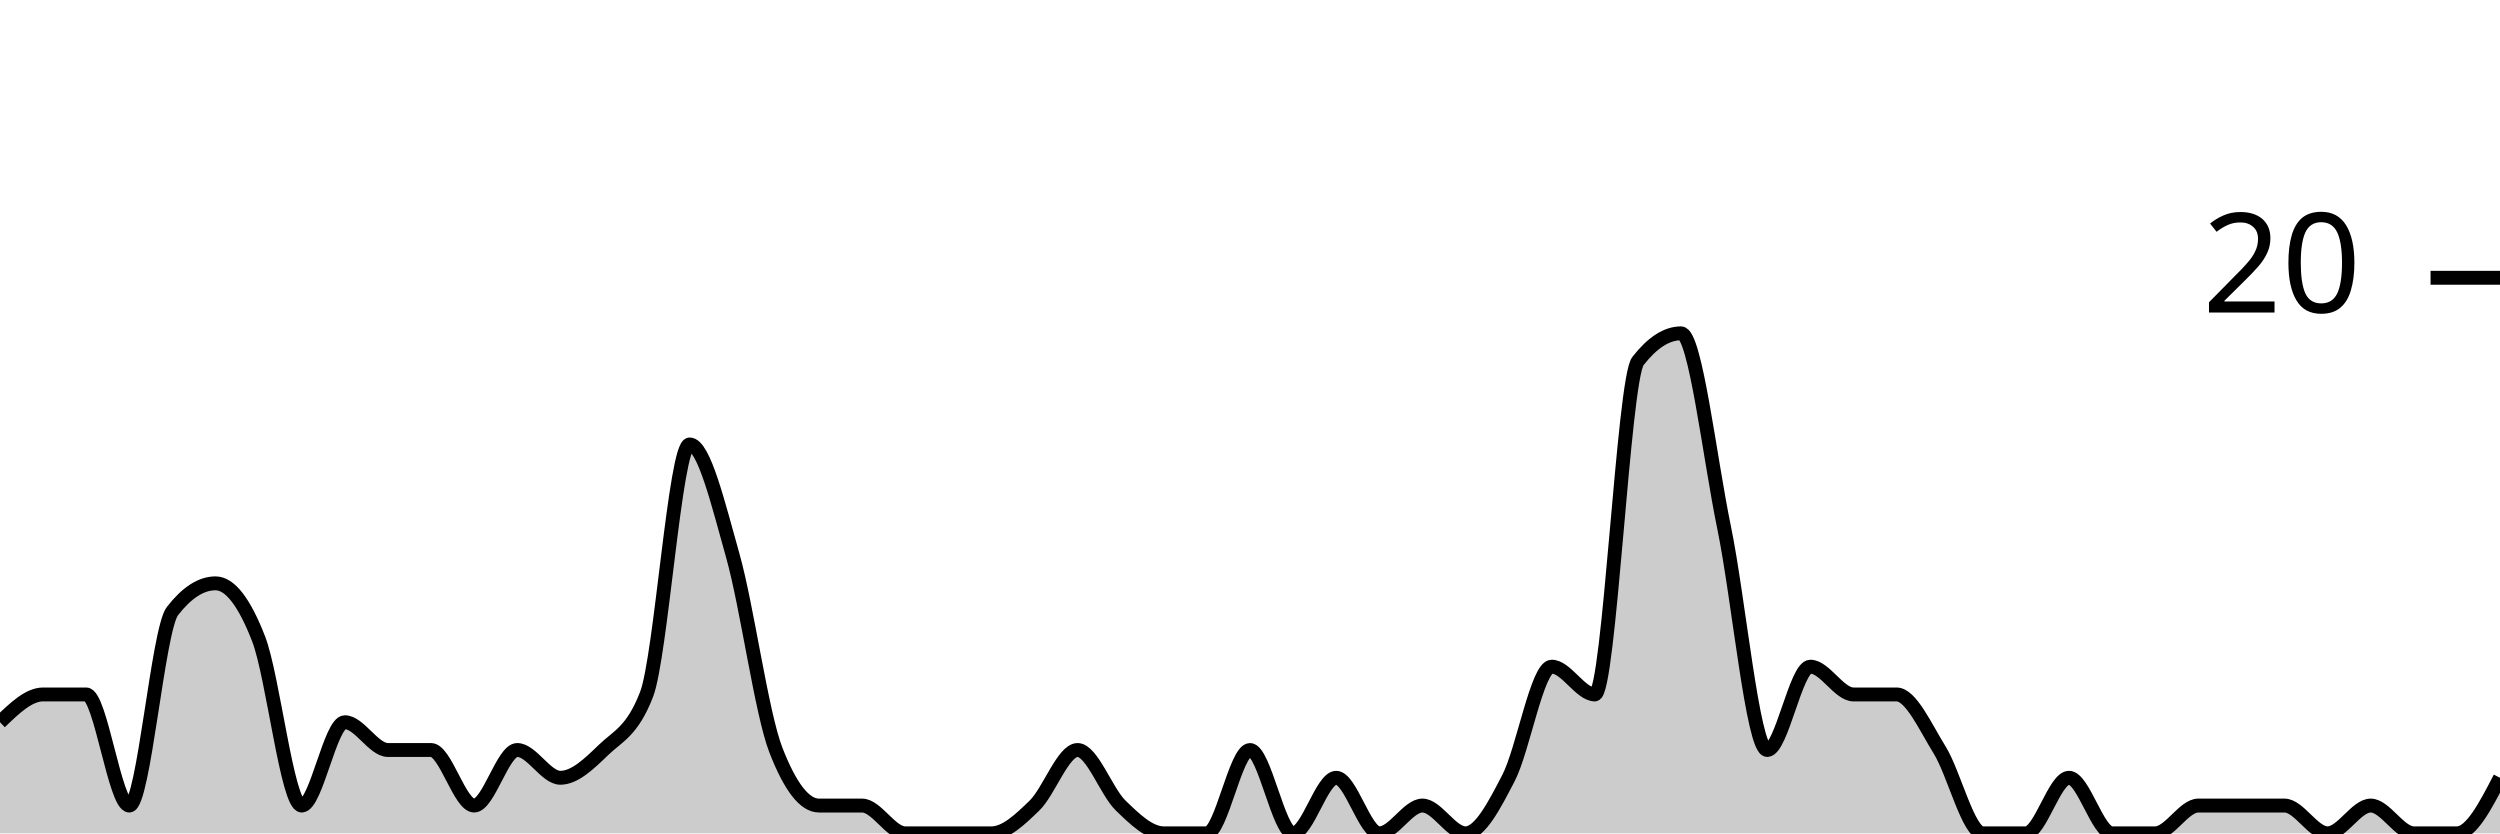
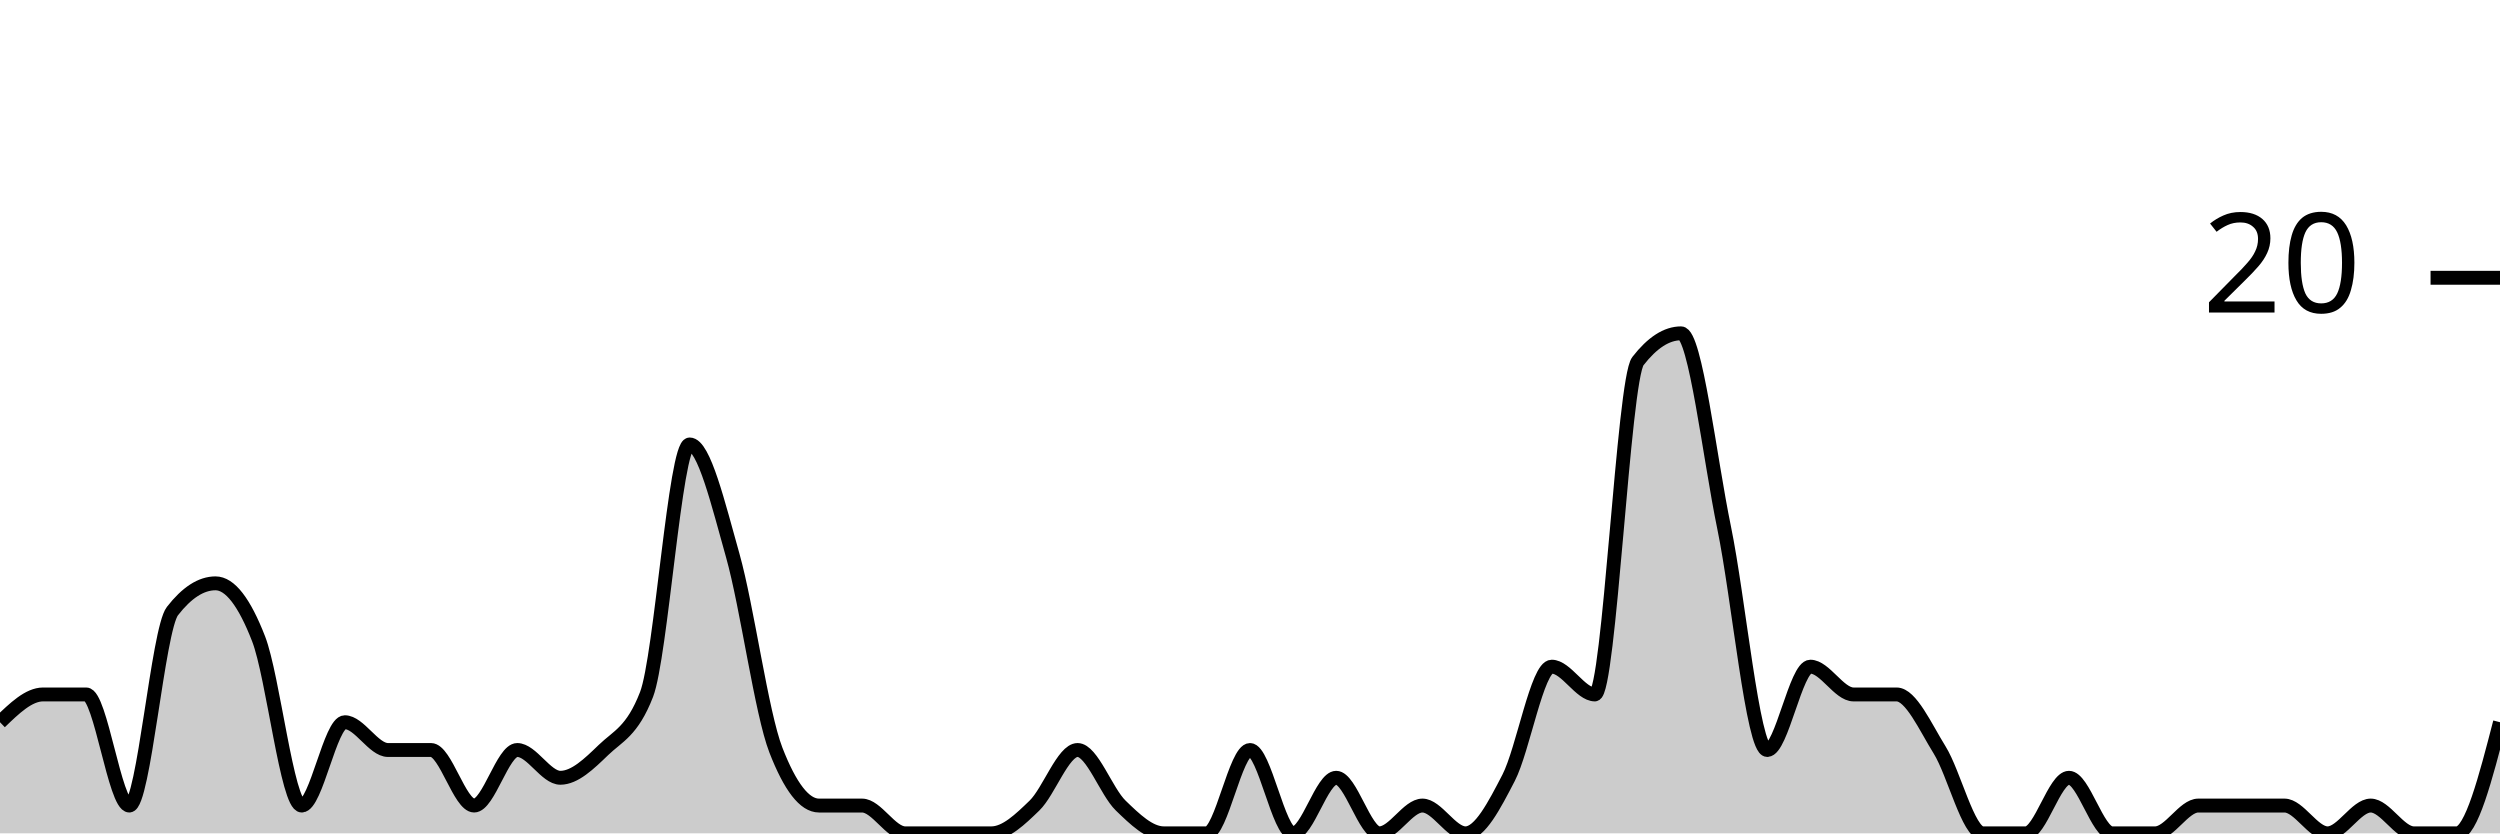
<svg xmlns="http://www.w3.org/2000/svg" viewBox="0 0 180 60">
  <g transform="translate(0,20)">
-     <path class="area" fill="rgba(0, 0, 0, 0.2)" d="M0,32C1.034,31,2.069,30,3.103,30C4.138,30,5.172,30,6.207,30C7.241,30,8.276,38,9.31,38C10.345,38,11.379,25.333,12.414,24C13.448,22.667,14.483,22,15.517,22C16.552,22,17.586,23.333,18.621,26C19.655,28.667,20.69,38,21.724,38C22.759,38,23.793,32,24.828,32C25.862,32,26.897,34,27.931,34C28.966,34,30,34,31.034,34C32.069,34,33.103,38,34.138,38C35.172,38,36.207,34,37.241,34C38.276,34,39.31,36,40.345,36C41.379,36,42.414,35,43.448,34C44.483,33,45.517,32.667,46.552,30C47.586,27.333,48.621,12,49.655,12C50.69,12,51.724,16.333,52.759,20C53.793,23.667,54.828,31.333,55.862,34C56.897,36.667,57.931,38,58.966,38C60,38,61.034,38,62.069,38C63.103,38,64.138,40,65.172,40C66.207,40,67.241,40,68.276,40C69.31,40,70.345,40,71.379,40C72.414,40,73.448,39,74.483,38C75.517,37,76.552,34,77.586,34C78.621,34,79.655,37,80.69,38C81.724,39,82.759,40,83.793,40C84.828,40,85.862,40,86.897,40C87.931,40,88.966,34,90,34C91.034,34,92.069,40,93.103,40C94.138,40,95.172,36,96.207,36C97.241,36,98.276,40,99.31,40C100.345,40,101.379,38,102.414,38C103.448,38,104.483,40,105.517,40C106.552,40,107.586,38,108.621,36C109.655,34,110.69,28,111.724,28C112.759,28,113.793,30,114.828,30C115.862,30,116.897,7.333,117.931,6C118.966,4.667,120,4,121.034,4C122.069,4,123.103,13,124.138,18C125.172,23,126.207,34,127.241,34C128.276,34,129.31,28,130.345,28C131.379,28,132.414,30,133.448,30C134.483,30,135.517,30,136.552,30C137.586,30,138.621,32.333,139.655,34C140.69,35.667,141.724,40,142.759,40C143.793,40,144.828,40,145.862,40C146.897,40,147.931,36,148.966,36C150,36,151.034,40,152.069,40C153.103,40,154.138,40,155.172,40C156.207,40,157.241,38,158.276,38C159.31,38,160.345,38,161.379,38C162.414,38,163.448,38,164.483,38C165.517,38,166.552,40,167.586,40C168.621,40,169.655,38,170.69,38C171.724,38,172.759,40,173.793,40C174.828,40,175.862,40,176.897,40C177.931,40,178.966,38,180,36L180,40C178.966,40,177.931,40,176.897,40C175.862,40,174.828,40,173.793,40C172.759,40,171.724,40,170.69,40C169.655,40,168.621,40,167.586,40C166.552,40,165.517,40,164.483,40C163.448,40,162.414,40,161.379,40C160.345,40,159.31,40,158.276,40C157.241,40,156.207,40,155.172,40C154.138,40,153.103,40,152.069,40C151.034,40,150,40,148.966,40C147.931,40,146.897,40,145.862,40C144.828,40,143.793,40,142.759,40C141.724,40,140.69,40,139.655,40C138.621,40,137.586,40,136.552,40C135.517,40,134.483,40,133.448,40C132.414,40,131.379,40,130.345,40C129.31,40,128.276,40,127.241,40C126.207,40,125.172,40,124.138,40C123.103,40,122.069,40,121.034,40C120,40,118.966,40,117.931,40C116.897,40,115.862,40,114.828,40C113.793,40,112.759,40,111.724,40C110.69,40,109.655,40,108.621,40C107.586,40,106.552,40,105.517,40C104.483,40,103.448,40,102.414,40C101.379,40,100.345,40,99.31,40C98.276,40,97.241,40,96.207,40C95.172,40,94.138,40,93.103,40C92.069,40,91.034,40,90,40C88.966,40,87.931,40,86.897,40C85.862,40,84.828,40,83.793,40C82.759,40,81.724,40,80.69,40C79.655,40,78.621,40,77.586,40C76.552,40,75.517,40,74.483,40C73.448,40,72.414,40,71.379,40C70.345,40,69.31,40,68.276,40C67.241,40,66.207,40,65.172,40C64.138,40,63.103,40,62.069,40C61.034,40,60,40,58.966,40C57.931,40,56.897,40,55.862,40C54.828,40,53.793,40,52.759,40C51.724,40,50.69,40,49.655,40C48.621,40,47.586,40,46.552,40C45.517,40,44.483,40,43.448,40C42.414,40,41.379,40,40.345,40C39.31,40,38.276,40,37.241,40C36.207,40,35.172,40,34.138,40C33.103,40,32.069,40,31.034,40C30,40,28.966,40,27.931,40C26.897,40,25.862,40,24.828,40C23.793,40,22.759,40,21.724,40C20.69,40,19.655,40,18.621,40C17.586,40,16.552,40,15.517,40C14.483,40,13.448,40,12.414,40C11.379,40,10.345,40,9.31,40C8.276,40,7.241,40,6.207,40C5.172,40,4.138,40,3.103,40C2.069,40,1.034,40,0,40Z" />
-     <path class="line" stroke="black" fill="none" d="M0,32C1.034,31,2.069,30,3.103,30C4.138,30,5.172,30,6.207,30C7.241,30,8.276,38,9.31,38C10.345,38,11.379,25.333,12.414,24C13.448,22.667,14.483,22,15.517,22C16.552,22,17.586,23.333,18.621,26C19.655,28.667,20.69,38,21.724,38C22.759,38,23.793,32,24.828,32C25.862,32,26.897,34,27.931,34C28.966,34,30,34,31.034,34C32.069,34,33.103,38,34.138,38C35.172,38,36.207,34,37.241,34C38.276,34,39.31,36,40.345,36C41.379,36,42.414,35,43.448,34C44.483,33,45.517,32.667,46.552,30C47.586,27.333,48.621,12,49.655,12C50.69,12,51.724,16.333,52.759,20C53.793,23.667,54.828,31.333,55.862,34C56.897,36.667,57.931,38,58.966,38C60,38,61.034,38,62.069,38C63.103,38,64.138,40,65.172,40C66.207,40,67.241,40,68.276,40C69.31,40,70.345,40,71.379,40C72.414,40,73.448,39,74.483,38C75.517,37,76.552,34,77.586,34C78.621,34,79.655,37,80.69,38C81.724,39,82.759,40,83.793,40C84.828,40,85.862,40,86.897,40C87.931,40,88.966,34,90,34C91.034,34,92.069,40,93.103,40C94.138,40,95.172,36,96.207,36C97.241,36,98.276,40,99.31,40C100.345,40,101.379,38,102.414,38C103.448,38,104.483,40,105.517,40C106.552,40,107.586,38,108.621,36C109.655,34,110.69,28,111.724,28C112.759,28,113.793,30,114.828,30C115.862,30,116.897,7.333,117.931,6C118.966,4.667,120,4,121.034,4C122.069,4,123.103,13,124.138,18C125.172,23,126.207,34,127.241,34C128.276,34,129.31,28,130.345,28C131.379,28,132.414,30,133.448,30C134.483,30,135.517,30,136.552,30C137.586,30,138.621,32.333,139.655,34C140.69,35.667,141.724,40,142.759,40C143.793,40,144.828,40,145.862,40C146.897,40,147.931,36,148.966,36C150,36,151.034,40,152.069,40C153.103,40,154.138,40,155.172,40C156.207,40,157.241,38,158.276,38C159.31,38,160.345,38,161.379,38C162.414,38,163.448,38,164.483,38C165.517,38,166.552,40,167.586,40C168.621,40,169.655,38,170.69,38C171.724,38,172.759,40,173.793,40C174.828,40,175.862,40,176.897,40C177.931,40,178.966,38,180,36" />
+     <path class="area" fill="rgba(0, 0, 0, 0.2)" d="M0,32C1.034,31,2.069,30,3.103,30C4.138,30,5.172,30,6.207,30C7.241,30,8.276,38,9.31,38C10.345,38,11.379,25.333,12.414,24C13.448,22.667,14.483,22,15.517,22C16.552,22,17.586,23.333,18.621,26C19.655,28.667,20.69,38,21.724,38C22.759,38,23.793,32,24.828,32C25.862,32,26.897,34,27.931,34C28.966,34,30,34,31.034,34C32.069,34,33.103,38,34.138,38C35.172,38,36.207,34,37.241,34C38.276,34,39.31,36,40.345,36C41.379,36,42.414,35,43.448,34C44.483,33,45.517,32.667,46.552,30C47.586,27.333,48.621,12,49.655,12C50.69,12,51.724,16.333,52.759,20C53.793,23.667,54.828,31.333,55.862,34C56.897,36.667,57.931,38,58.966,38C60,38,61.034,38,62.069,38C63.103,38,64.138,40,65.172,40C66.207,40,67.241,40,68.276,40C69.31,40,70.345,40,71.379,40C72.414,40,73.448,39,74.483,38C75.517,37,76.552,34,77.586,34C78.621,34,79.655,37,80.69,38C81.724,39,82.759,40,83.793,40C84.828,40,85.862,40,86.897,40C87.931,40,88.966,34,90,34C91.034,34,92.069,40,93.103,40C94.138,40,95.172,36,96.207,36C97.241,36,98.276,40,99.31,40C100.345,40,101.379,38,102.414,38C103.448,38,104.483,40,105.517,40C106.552,40,107.586,38,108.621,36C109.655,34,110.69,28,111.724,28C112.759,28,113.793,30,114.828,30C115.862,30,116.897,7.333,117.931,6C118.966,4.667,120,4,121.034,4C122.069,4,123.103,13,124.138,18C125.172,23,126.207,34,127.241,34C128.276,34,129.31,28,130.345,28C131.379,28,132.414,30,133.448,30C134.483,30,135.517,30,136.552,30C137.586,30,138.621,32.333,139.655,34C140.69,35.667,141.724,40,142.759,40C143.793,40,144.828,40,145.862,40C146.897,40,147.931,36,148.966,36C150,36,151.034,40,152.069,40C153.103,40,154.138,40,155.172,40C156.207,40,157.241,38,158.276,38C159.31,38,160.345,38,161.379,38C162.414,38,163.448,38,164.483,38C165.517,38,166.552,40,167.586,40C168.621,40,169.655,38,170.69,38C171.724,38,172.759,40,173.793,40C174.828,40,175.862,40,176.897,40C177.931,40,178.966,36,180,32L180,40C178.966,40,177.931,40,176.897,40C175.862,40,174.828,40,173.793,40C172.759,40,171.724,40,170.69,40C169.655,40,168.621,40,167.586,40C166.552,40,165.517,40,164.483,40C163.448,40,162.414,40,161.379,40C160.345,40,159.31,40,158.276,40C157.241,40,156.207,40,155.172,40C154.138,40,153.103,40,152.069,40C151.034,40,150,40,148.966,40C147.931,40,146.897,40,145.862,40C144.828,40,143.793,40,142.759,40C141.724,40,140.69,40,139.655,40C138.621,40,137.586,40,136.552,40C135.517,40,134.483,40,133.448,40C132.414,40,131.379,40,130.345,40C129.31,40,128.276,40,127.241,40C126.207,40,125.172,40,124.138,40C123.103,40,122.069,40,121.034,40C120,40,118.966,40,117.931,40C116.897,40,115.862,40,114.828,40C113.793,40,112.759,40,111.724,40C110.69,40,109.655,40,108.621,40C107.586,40,106.552,40,105.517,40C104.483,40,103.448,40,102.414,40C101.379,40,100.345,40,99.31,40C98.276,40,97.241,40,96.207,40C95.172,40,94.138,40,93.103,40C92.069,40,91.034,40,90,40C88.966,40,87.931,40,86.897,40C85.862,40,84.828,40,83.793,40C82.759,40,81.724,40,80.69,40C79.655,40,78.621,40,77.586,40C76.552,40,75.517,40,74.483,40C73.448,40,72.414,40,71.379,40C70.345,40,69.31,40,68.276,40C67.241,40,66.207,40,65.172,40C64.138,40,63.103,40,62.069,40C61.034,40,60,40,58.966,40C57.931,40,56.897,40,55.862,40C54.828,40,53.793,40,52.759,40C51.724,40,50.69,40,49.655,40C48.621,40,47.586,40,46.552,40C45.517,40,44.483,40,43.448,40C42.414,40,41.379,40,40.345,40C39.31,40,38.276,40,37.241,40C36.207,40,35.172,40,34.138,40C33.103,40,32.069,40,31.034,40C30,40,28.966,40,27.931,40C26.897,40,25.862,40,24.828,40C23.793,40,22.759,40,21.724,40C20.69,40,19.655,40,18.621,40C17.586,40,16.552,40,15.517,40C14.483,40,13.448,40,12.414,40C11.379,40,10.345,40,9.31,40C8.276,40,7.241,40,6.207,40C5.172,40,4.138,40,3.103,40C2.069,40,1.034,40,0,40Z" />
+     <path class="line" stroke="black" fill="none" d="M0,32C1.034,31,2.069,30,3.103,30C4.138,30,5.172,30,6.207,30C7.241,30,8.276,38,9.31,38C10.345,38,11.379,25.333,12.414,24C13.448,22.667,14.483,22,15.517,22C16.552,22,17.586,23.333,18.621,26C19.655,28.667,20.69,38,21.724,38C22.759,38,23.793,32,24.828,32C25.862,32,26.897,34,27.931,34C28.966,34,30,34,31.034,34C32.069,34,33.103,38,34.138,38C35.172,38,36.207,34,37.241,34C38.276,34,39.31,36,40.345,36C41.379,36,42.414,35,43.448,34C44.483,33,45.517,32.667,46.552,30C47.586,27.333,48.621,12,49.655,12C50.69,12,51.724,16.333,52.759,20C53.793,23.667,54.828,31.333,55.862,34C56.897,36.667,57.931,38,58.966,38C60,38,61.034,38,62.069,38C63.103,38,64.138,40,65.172,40C66.207,40,67.241,40,68.276,40C69.31,40,70.345,40,71.379,40C72.414,40,73.448,39,74.483,38C75.517,37,76.552,34,77.586,34C78.621,34,79.655,37,80.69,38C81.724,39,82.759,40,83.793,40C84.828,40,85.862,40,86.897,40C87.931,40,88.966,34,90,34C91.034,34,92.069,40,93.103,40C94.138,40,95.172,36,96.207,36C97.241,36,98.276,40,99.31,40C100.345,40,101.379,38,102.414,38C103.448,38,104.483,40,105.517,40C106.552,40,107.586,38,108.621,36C109.655,34,110.69,28,111.724,28C112.759,28,113.793,30,114.828,30C115.862,30,116.897,7.333,117.931,6C118.966,4.667,120,4,121.034,4C122.069,4,123.103,13,124.138,18C125.172,23,126.207,34,127.241,34C128.276,34,129.31,28,130.345,28C131.379,28,132.414,30,133.448,30C134.483,30,135.517,30,136.552,30C137.586,30,138.621,32.333,139.655,34C140.69,35.667,141.724,40,142.759,40C143.793,40,144.828,40,145.862,40C146.897,40,147.931,36,148.966,36C150,36,151.034,40,152.069,40C153.103,40,154.138,40,155.172,40C156.207,40,157.241,38,158.276,38C159.31,38,160.345,38,161.379,38C162.414,38,163.448,38,164.483,38C165.517,38,166.552,40,167.586,40C168.621,40,169.655,38,170.69,38C171.724,38,172.759,40,173.793,40C174.828,40,175.862,40,176.897,40C177.931,40,178.966,36,180,32" />
    <path class="axis-ceiling" stroke-width="1" stroke="black" fill="none" d="M175,0L180,0" />
    <text class="axis-ceiling-label" font-family="sans-serif" text-anchor="end" font-size="10px" x="170" y="2.5">20</text>
  </g>
</svg>
